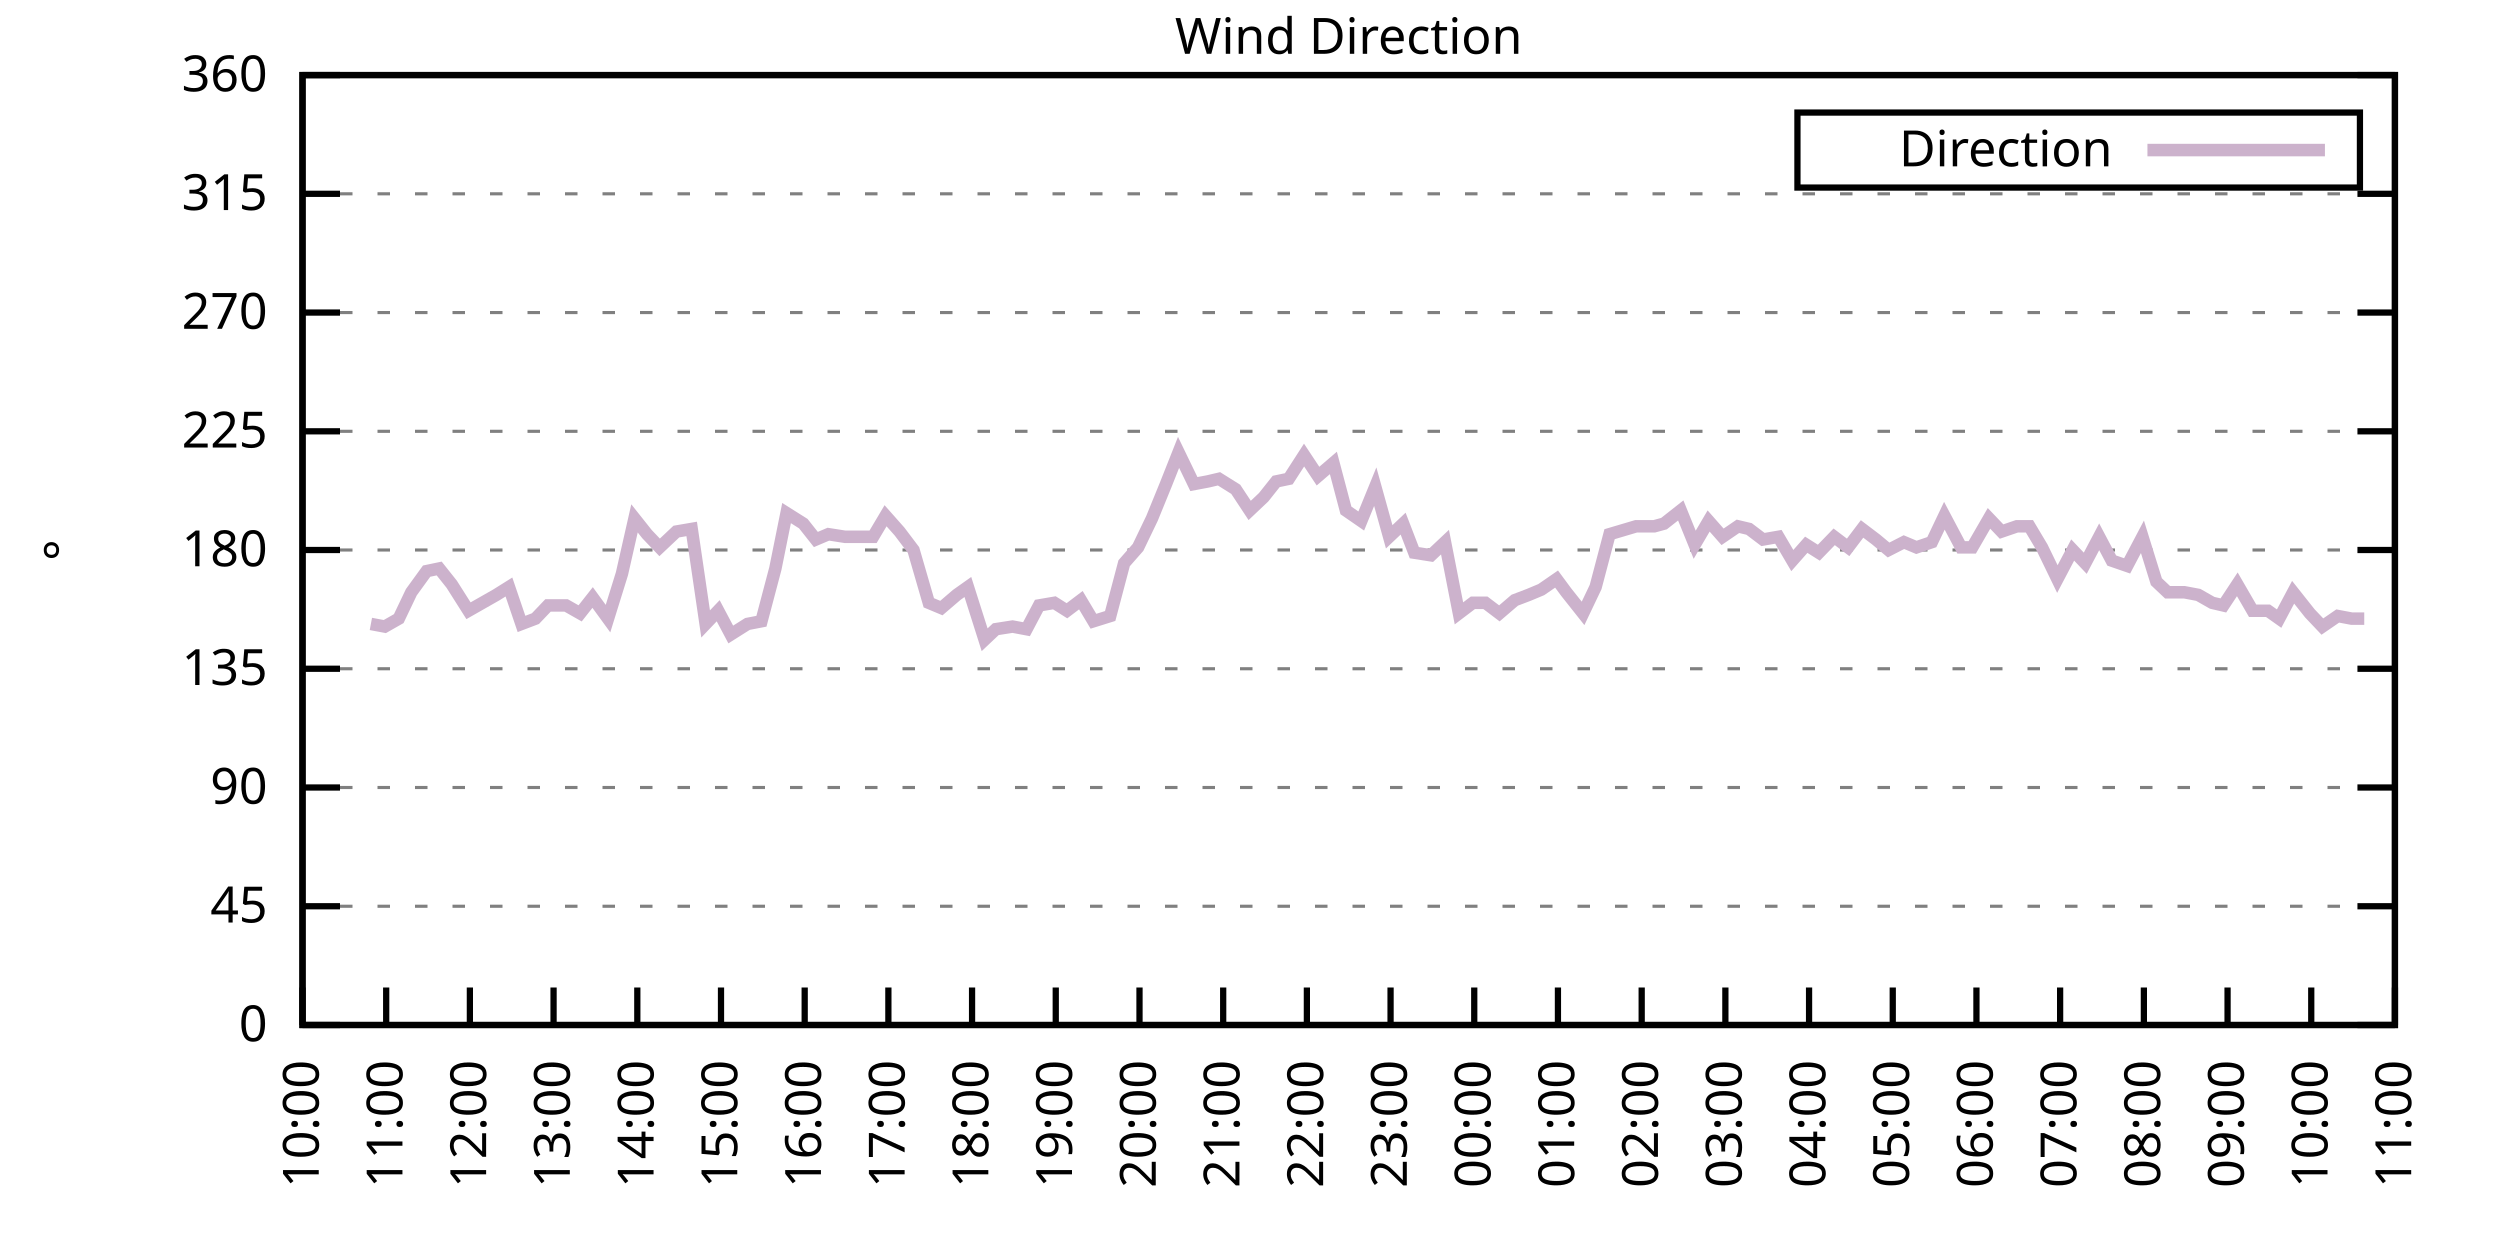
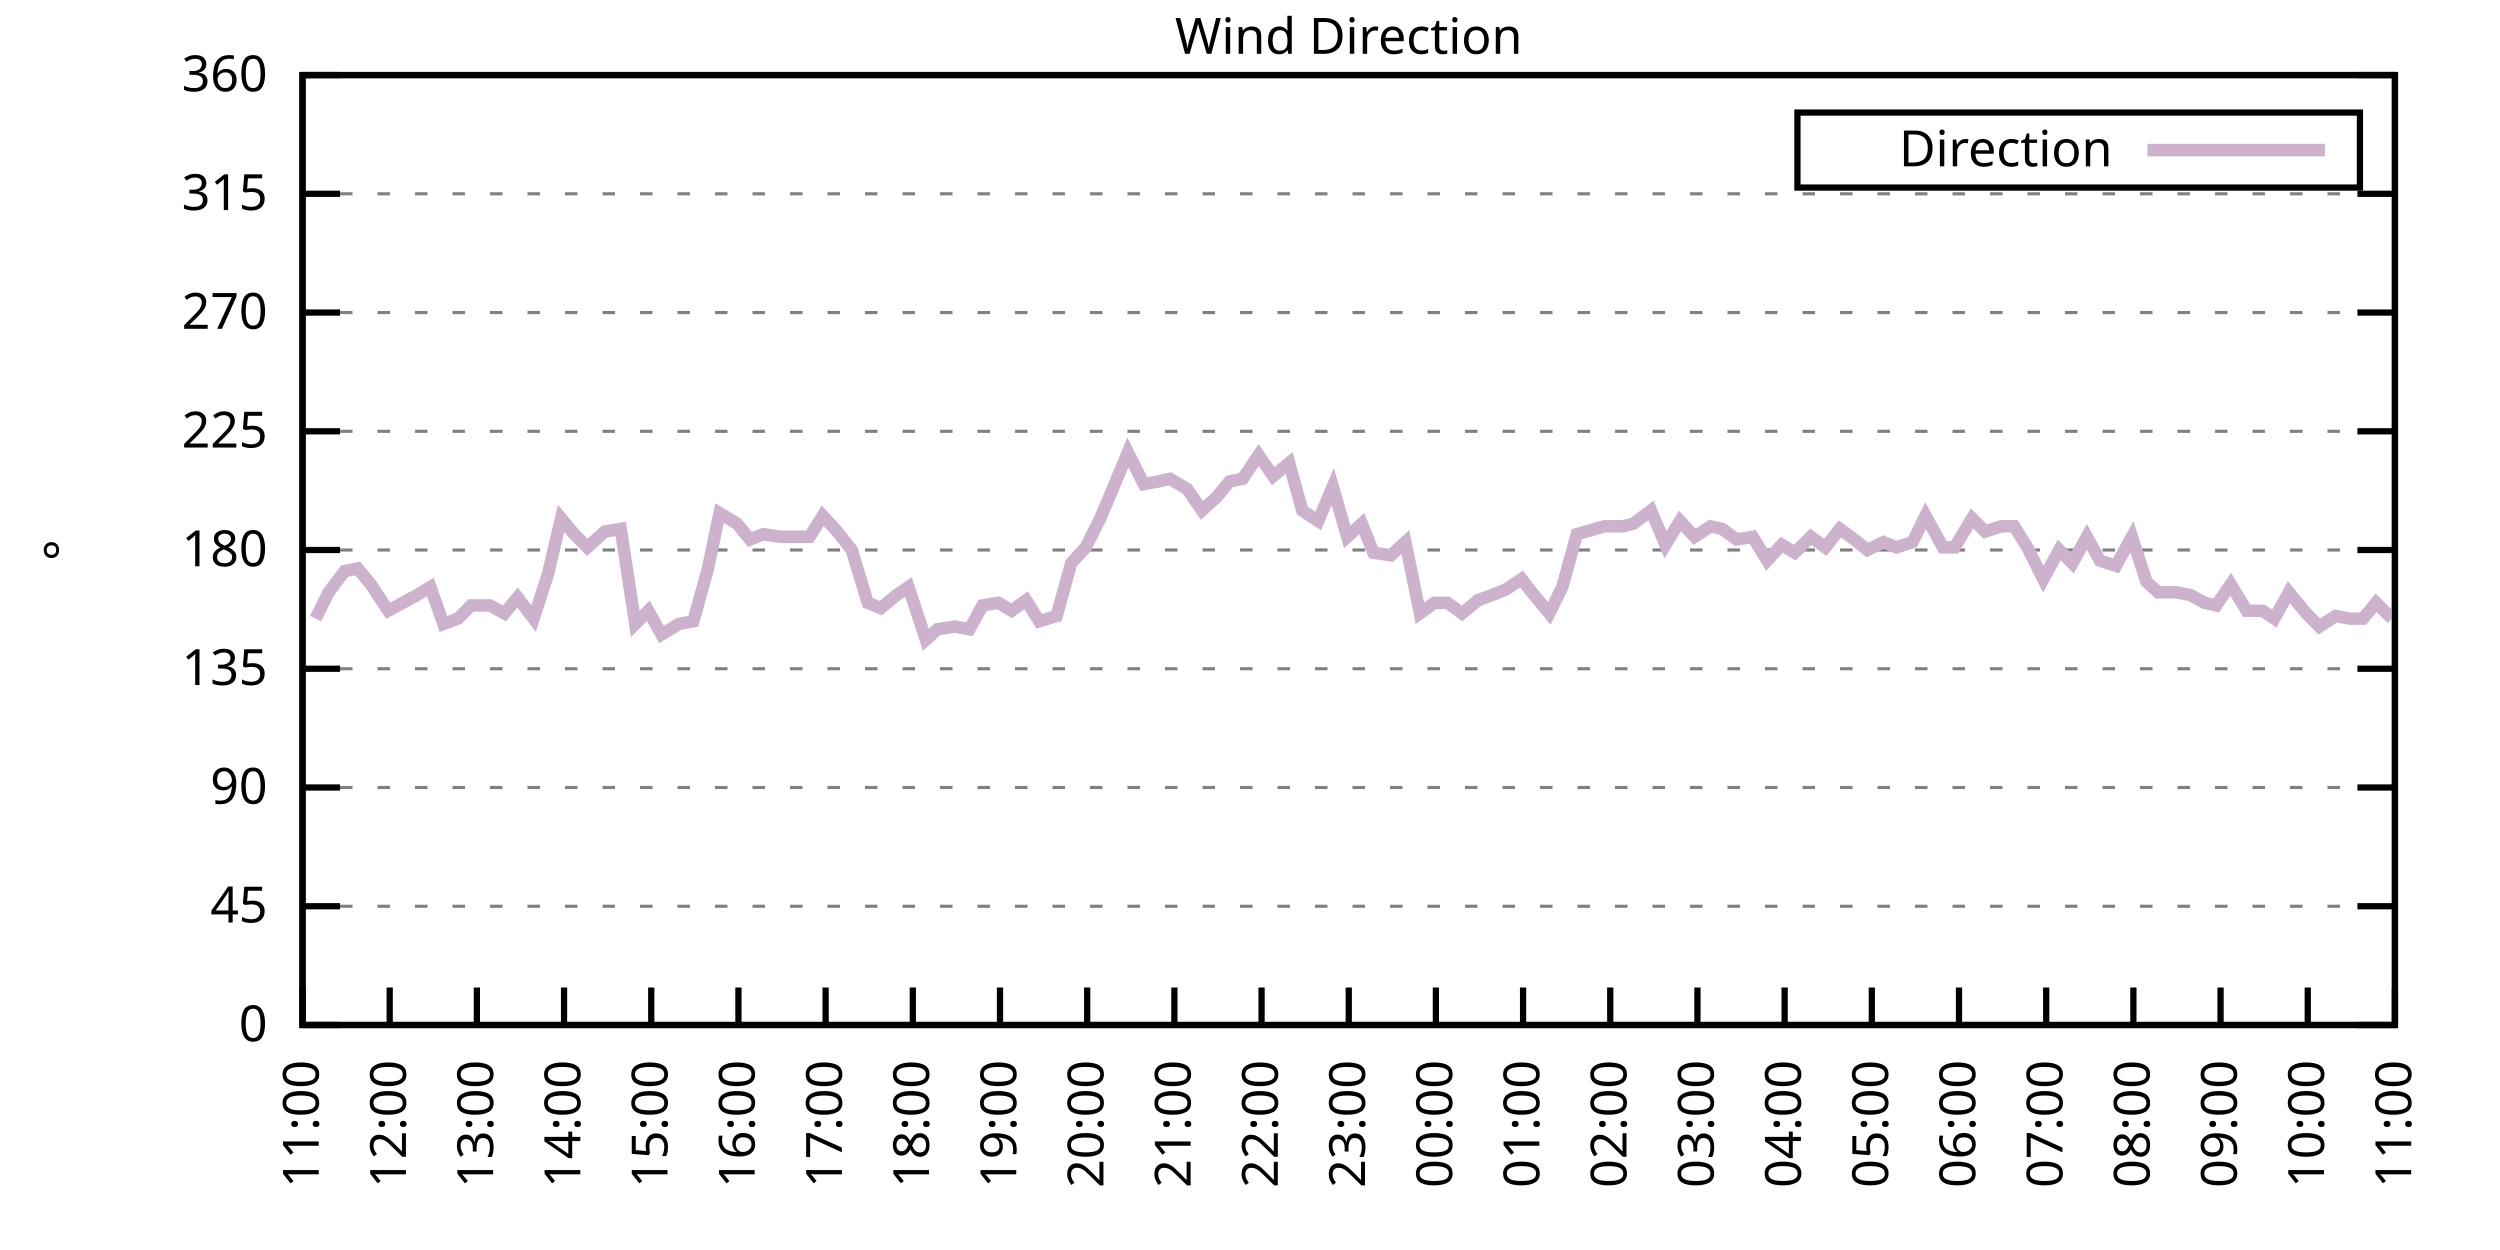
<svg xmlns="http://www.w3.org/2000/svg" xmlns:xlink="http://www.w3.org/1999/xlink" width="400" height="200" viewBox="0 0 400 200">
  <g id="gnuplot_canvas">
    <rect x="0" y="0" width="400" height="200" fill="none" />
    <defs>
      <circle id="gpDot" r="0.5" stroke-width="0.5" stroke="currentColor" />
      <path id="gpPt0" stroke-width="0.333" stroke="currentColor" d="M-1,0 h2 M0,-1 v2" />
      <path id="gpPt1" stroke-width="0.333" stroke="currentColor" d="M-1,-1 L1,1 M1,-1 L-1,1" />
      <path id="gpPt2" stroke-width="0.333" stroke="currentColor" d="M-1,0 L1,0 M0,-1 L0,1 M-1,-1 L1,1 M-1,1 L1,-1" />
      <rect id="gpPt3" stroke-width="0.333" stroke="currentColor" x="-1" y="-1" width="2" height="2" />
      <rect id="gpPt4" stroke-width="0.333" stroke="currentColor" fill="currentColor" x="-1" y="-1" width="2" height="2" />
      <circle id="gpPt5" stroke-width="0.333" stroke="currentColor" cx="0" cy="0" r="1" />
      <use xlink:href="#gpPt5" id="gpPt6" fill="currentColor" stroke="none" />
      <path id="gpPt7" stroke-width="0.333" stroke="currentColor" d="M0,-1.33 L-1.33,0.67 L1.33,0.67 z" />
      <use xlink:href="#gpPt7" id="gpPt8" fill="currentColor" stroke="none" />
      <use xlink:href="#gpPt7" id="gpPt9" stroke="currentColor" transform="rotate(180)" />
      <use xlink:href="#gpPt9" id="gpPt10" fill="currentColor" stroke="none" />
      <use xlink:href="#gpPt3" id="gpPt11" stroke="currentColor" transform="rotate(45)" />
      <use xlink:href="#gpPt11" id="gpPt12" fill="currentColor" stroke="none" />
      <path id="gpPt13" stroke-width="0.333" stroke="currentColor" d="M0,1.330 L1.265,0.411 L0.782,-1.067 L-0.782,-1.076 L-1.265,0.411 z" />
      <use xlink:href="#gpPt13" id="gpPt14" fill="currentColor" stroke="none" />
      <filter id="textbox" filterUnits="objectBoundingBox" x="0" y="0" height="1" width="1">
        <feFlood flood-color="white" flood-opacity="1" result="bgnd" />
        <feComposite in="SourceGraphic" in2="bgnd" operator="atop" />
      </filter>
      <filter id="greybox" filterUnits="objectBoundingBox" x="0" y="0" height="1" width="1">
        <feFlood flood-color="lightgrey" flood-opacity="1" result="grey" />
        <feComposite in="SourceGraphic" in2="grey" operator="atop" />
      </filter>
    </defs>
    <g fill="none" color="white" stroke="currentColor" stroke-width="1.00" stroke-linecap="butt" stroke-linejoin="miter">
</g>
    <g fill="none" color="black" stroke="currentColor" stroke-width="1.00" stroke-linecap="butt" stroke-linejoin="miter">
      <g stroke="none" shape-rendering="crispEdges">
        <polygon fill="rgb(255, 255, 255)" points="48.40,164.00 383.18,164.00 383.18,12.02 48.40,12.02 " />
      </g>
    </g>
    <g fill="none" color="black" stroke="currentColor" stroke-width="1.00" stroke-linecap="butt" stroke-linejoin="miter">
</g>
    <g fill="none" color="black" stroke="black" stroke-width="0.50" stroke-linecap="butt" stroke-linejoin="miter">
</g>
    <g fill="none" color="gray" stroke="currentColor" stroke-width="0.50" stroke-linecap="butt" stroke-linejoin="miter">
      <path stroke="gray" stroke-dasharray="2,4" class="gridline" d="M48.40,164.00 L383.19,164.00  " />
    </g>
    <g fill="none" color="gray" stroke="gray" stroke-width="1.00" stroke-linecap="butt" stroke-linejoin="miter">
</g>
    <g fill="none" color="black" stroke="currentColor" stroke-width="1.00" stroke-linecap="butt" stroke-linejoin="miter">
      <path stroke="black" d="M48.40,164.00 L54.40,164.00 M383.19,164.00 L377.19,164.00  " />
      <g transform="translate(42.80,166.60)" stroke="none" fill="black" font-family="Sans" font-size="8.00" text-anchor="end">
        <text>
          <tspan font-family="Sans"> 0</tspan>
        </text>
      </g>
    </g>
    <g fill="none" color="black" stroke="currentColor" stroke-width="1.00" stroke-linecap="butt" stroke-linejoin="miter">
</g>
    <g fill="none" color="black" stroke="black" stroke-width="0.50" stroke-linecap="butt" stroke-linejoin="miter">
</g>
    <g fill="none" color="gray" stroke="currentColor" stroke-width="0.50" stroke-linecap="butt" stroke-linejoin="miter">
      <path stroke="gray" stroke-dasharray="2,4" class="gridline" d="M48.40,145.00 L383.19,145.00  " />
    </g>
    <g fill="none" color="gray" stroke="gray" stroke-width="1.00" stroke-linecap="butt" stroke-linejoin="miter">
</g>
    <g fill="none" color="black" stroke="currentColor" stroke-width="1.00" stroke-linecap="butt" stroke-linejoin="miter">
      <path stroke="black" d="M48.40,145.00 L54.40,145.00 M383.19,145.00 L377.19,145.00  " />
      <g transform="translate(42.80,147.60)" stroke="none" fill="black" font-family="Sans" font-size="8.00" text-anchor="end">
        <text>
          <tspan font-family="Sans"> 45</tspan>
        </text>
      </g>
    </g>
    <g fill="none" color="black" stroke="currentColor" stroke-width="1.00" stroke-linecap="butt" stroke-linejoin="miter">
</g>
    <g fill="none" color="black" stroke="black" stroke-width="0.50" stroke-linecap="butt" stroke-linejoin="miter">
</g>
    <g fill="none" color="gray" stroke="currentColor" stroke-width="0.50" stroke-linecap="butt" stroke-linejoin="miter">
      <path stroke="gray" stroke-dasharray="2,4" class="gridline" d="M48.40,126.00 L383.19,126.00  " />
    </g>
    <g fill="none" color="gray" stroke="gray" stroke-width="1.00" stroke-linecap="butt" stroke-linejoin="miter">
</g>
    <g fill="none" color="black" stroke="currentColor" stroke-width="1.00" stroke-linecap="butt" stroke-linejoin="miter">
      <path stroke="black" d="M48.40,126.00 L54.40,126.00 M383.19,126.00 L377.19,126.00  " />
      <g transform="translate(42.80,128.60)" stroke="none" fill="black" font-family="Sans" font-size="8.00" text-anchor="end">
        <text>
          <tspan font-family="Sans"> 90</tspan>
        </text>
      </g>
    </g>
    <g fill="none" color="black" stroke="currentColor" stroke-width="1.00" stroke-linecap="butt" stroke-linejoin="miter">
</g>
    <g fill="none" color="black" stroke="black" stroke-width="0.50" stroke-linecap="butt" stroke-linejoin="miter">
</g>
    <g fill="none" color="gray" stroke="currentColor" stroke-width="0.50" stroke-linecap="butt" stroke-linejoin="miter">
      <path stroke="gray" stroke-dasharray="2,4" class="gridline" d="M48.40,107.00 L383.19,107.00  " />
    </g>
    <g fill="none" color="gray" stroke="gray" stroke-width="1.00" stroke-linecap="butt" stroke-linejoin="miter">
</g>
    <g fill="none" color="black" stroke="currentColor" stroke-width="1.00" stroke-linecap="butt" stroke-linejoin="miter">
      <path stroke="black" d="M48.40,107.00 L54.40,107.00 M383.19,107.00 L377.19,107.00  " />
      <g transform="translate(42.80,109.60)" stroke="none" fill="black" font-family="Sans" font-size="8.00" text-anchor="end">
        <text>
          <tspan font-family="Sans"> 135</tspan>
        </text>
      </g>
    </g>
    <g fill="none" color="black" stroke="currentColor" stroke-width="1.00" stroke-linecap="butt" stroke-linejoin="miter">
</g>
    <g fill="none" color="black" stroke="black" stroke-width="0.50" stroke-linecap="butt" stroke-linejoin="miter">
</g>
    <g fill="none" color="gray" stroke="currentColor" stroke-width="0.50" stroke-linecap="butt" stroke-linejoin="miter">
      <path stroke="gray" stroke-dasharray="2,4" class="gridline" d="M48.40,88.00 L383.19,88.00  " />
    </g>
    <g fill="none" color="gray" stroke="gray" stroke-width="1.00" stroke-linecap="butt" stroke-linejoin="miter">
</g>
    <g fill="none" color="black" stroke="currentColor" stroke-width="1.00" stroke-linecap="butt" stroke-linejoin="miter">
      <path stroke="black" d="M48.40,88.00 L54.40,88.00 M383.19,88.00 L377.19,88.00  " />
      <g transform="translate(42.80,90.60)" stroke="none" fill="black" font-family="Sans" font-size="8.00" text-anchor="end">
        <text>
          <tspan font-family="Sans"> 180</tspan>
        </text>
      </g>
    </g>
    <g fill="none" color="black" stroke="currentColor" stroke-width="1.00" stroke-linecap="butt" stroke-linejoin="miter">
</g>
    <g fill="none" color="black" stroke="black" stroke-width="0.50" stroke-linecap="butt" stroke-linejoin="miter">
</g>
    <g fill="none" color="gray" stroke="currentColor" stroke-width="0.50" stroke-linecap="butt" stroke-linejoin="miter">
      <path stroke="gray" stroke-dasharray="2,4" class="gridline" d="M48.40,69.01 L383.19,69.01  " />
    </g>
    <g fill="none" color="gray" stroke="gray" stroke-width="1.00" stroke-linecap="butt" stroke-linejoin="miter">
</g>
    <g fill="none" color="black" stroke="currentColor" stroke-width="1.00" stroke-linecap="butt" stroke-linejoin="miter">
      <path stroke="black" d="M48.40,69.01 L54.40,69.01 M383.19,69.01 L377.19,69.01  " />
      <g transform="translate(42.80,71.61)" stroke="none" fill="black" font-family="Sans" font-size="8.00" text-anchor="end">
        <text>
          <tspan font-family="Sans"> 225</tspan>
        </text>
      </g>
    </g>
    <g fill="none" color="black" stroke="currentColor" stroke-width="1.00" stroke-linecap="butt" stroke-linejoin="miter">
</g>
    <g fill="none" color="black" stroke="black" stroke-width="0.50" stroke-linecap="butt" stroke-linejoin="miter">
</g>
    <g fill="none" color="gray" stroke="currentColor" stroke-width="0.50" stroke-linecap="butt" stroke-linejoin="miter">
      <path stroke="gray" stroke-dasharray="2,4" class="gridline" d="M48.40,50.01 L383.19,50.01  " />
    </g>
    <g fill="none" color="gray" stroke="gray" stroke-width="1.00" stroke-linecap="butt" stroke-linejoin="miter">
</g>
    <g fill="none" color="black" stroke="currentColor" stroke-width="1.00" stroke-linecap="butt" stroke-linejoin="miter">
      <path stroke="black" d="M48.40,50.01 L54.40,50.01 M383.19,50.01 L377.19,50.01  " />
      <g transform="translate(42.80,52.61)" stroke="none" fill="black" font-family="Sans" font-size="8.00" text-anchor="end">
        <text>
          <tspan font-family="Sans"> 270</tspan>
        </text>
      </g>
    </g>
    <g fill="none" color="black" stroke="currentColor" stroke-width="1.00" stroke-linecap="butt" stroke-linejoin="miter">
</g>
    <g fill="none" color="black" stroke="black" stroke-width="0.50" stroke-linecap="butt" stroke-linejoin="miter">
</g>
    <g fill="none" color="gray" stroke="currentColor" stroke-width="0.50" stroke-linecap="butt" stroke-linejoin="miter">
      <path stroke="gray" stroke-dasharray="2,4" class="gridline" d="M48.40,31.01 L383.19,31.01  " />
    </g>
    <g fill="none" color="gray" stroke="gray" stroke-width="1.00" stroke-linecap="butt" stroke-linejoin="miter">
</g>
    <g fill="none" color="black" stroke="currentColor" stroke-width="1.00" stroke-linecap="butt" stroke-linejoin="miter">
      <path stroke="black" d="M48.40,31.01 L54.40,31.01 M383.19,31.01 L377.19,31.01  " />
      <g transform="translate(42.80,33.61)" stroke="none" fill="black" font-family="Sans" font-size="8.00" text-anchor="end">
        <text>
          <tspan font-family="Sans"> 315</tspan>
        </text>
      </g>
    </g>
    <g fill="none" color="black" stroke="currentColor" stroke-width="1.00" stroke-linecap="butt" stroke-linejoin="miter">
</g>
    <g fill="none" color="black" stroke="black" stroke-width="0.50" stroke-linecap="butt" stroke-linejoin="miter">
</g>
    <g fill="none" color="gray" stroke="currentColor" stroke-width="0.50" stroke-linecap="butt" stroke-linejoin="miter">
      <path stroke="gray" stroke-dasharray="2,4" class="gridline" d="M48.40,12.01 L383.19,12.01  " />
    </g>
    <g fill="none" color="gray" stroke="gray" stroke-width="1.00" stroke-linecap="butt" stroke-linejoin="miter">
</g>
    <g fill="none" color="black" stroke="currentColor" stroke-width="1.00" stroke-linecap="butt" stroke-linejoin="miter">
      <path stroke="black" d="M48.40,12.01 L54.40,12.01 M383.19,12.01 L377.19,12.01  " />
      <g transform="translate(42.80,14.61)" stroke="none" fill="black" font-family="Sans" font-size="8.00" text-anchor="end">
        <text>
          <tspan font-family="Sans"> 360</tspan>
        </text>
      </g>
    </g>
    <g fill="none" color="black" stroke="currentColor" stroke-width="1.00" stroke-linecap="butt" stroke-linejoin="miter">
      <path stroke="black" d="M48.40,164.00 L48.40,158.00  " />
      <g transform="translate(51.00,169.60) rotate(270.00)" stroke="none" fill="black" font-family="Sans" font-size="8.00" text-anchor="end">
        <text>
-           <tspan font-family="Sans">10:00</tspan>
-         </text>
-       </g>
-     </g>
-     <g fill="none" color="black" stroke="currentColor" stroke-width="1.00" stroke-linecap="butt" stroke-linejoin="miter">
-       <path stroke="black" d="M61.79,164.00 L61.79,158.00  " />
-       <g transform="translate(64.39,169.60) rotate(270.00)" stroke="none" fill="black" font-family="Sans" font-size="8.00" text-anchor="end">
-         <text>
          <tspan font-family="Sans">11:00</tspan>
        </text>
      </g>
    </g>
    <g fill="none" color="black" stroke="currentColor" stroke-width="1.00" stroke-linecap="butt" stroke-linejoin="miter">
-       <path stroke="black" d="M75.18,164.00 L75.18,158.00  " />
-       <g transform="translate(77.78,169.60) rotate(270.00)" stroke="none" fill="black" font-family="Sans" font-size="8.00" text-anchor="end">
+       <path stroke="black" d="M62.35,164.00 L62.35,158.00  " />
+       <g transform="translate(64.95,169.60) rotate(270.00)" stroke="none" fill="black" font-family="Sans" font-size="8.00" text-anchor="end">
        <text>
          <tspan font-family="Sans">12:00</tspan>
        </text>
      </g>
    </g>
    <g fill="none" color="black" stroke="currentColor" stroke-width="1.00" stroke-linecap="butt" stroke-linejoin="miter">
-       <path stroke="black" d="M88.57,164.00 L88.57,158.00  " />
-       <g transform="translate(91.17,169.60) rotate(270.00)" stroke="none" fill="black" font-family="Sans" font-size="8.00" text-anchor="end">
+       <path stroke="black" d="M76.30,164.00 L76.30,158.00  " />
+       <g transform="translate(78.90,169.60) rotate(270.00)" stroke="none" fill="black" font-family="Sans" font-size="8.00" text-anchor="end">
        <text>
          <tspan font-family="Sans">13:00</tspan>
        </text>
      </g>
    </g>
    <g fill="none" color="black" stroke="currentColor" stroke-width="1.00" stroke-linecap="butt" stroke-linejoin="miter">
-       <path stroke="black" d="M101.97,164.00 L101.97,158.00  " />
-       <g transform="translate(104.57,169.60) rotate(270.00)" stroke="none" fill="black" font-family="Sans" font-size="8.00" text-anchor="end">
+       <path stroke="black" d="M90.25,164.00 L90.25,158.00  " />
+       <g transform="translate(92.85,169.60) rotate(270.00)" stroke="none" fill="black" font-family="Sans" font-size="8.00" text-anchor="end">
        <text>
          <tspan font-family="Sans">14:00</tspan>
        </text>
      </g>
    </g>
    <g fill="none" color="black" stroke="currentColor" stroke-width="1.00" stroke-linecap="butt" stroke-linejoin="miter">
-       <path stroke="black" d="M115.36,164.00 L115.36,158.00  " />
-       <g transform="translate(117.96,169.60) rotate(270.00)" stroke="none" fill="black" font-family="Sans" font-size="8.00" text-anchor="end">
+       <path stroke="black" d="M104.20,164.00 L104.20,158.00  " />
+       <g transform="translate(106.80,169.60) rotate(270.00)" stroke="none" fill="black" font-family="Sans" font-size="8.00" text-anchor="end">
        <text>
          <tspan font-family="Sans">15:00</tspan>
        </text>
      </g>
    </g>
    <g fill="none" color="black" stroke="currentColor" stroke-width="1.00" stroke-linecap="butt" stroke-linejoin="miter">
-       <path stroke="black" d="M128.75,164.00 L128.75,158.00  " />
-       <g transform="translate(131.35,169.60) rotate(270.00)" stroke="none" fill="black" font-family="Sans" font-size="8.00" text-anchor="end">
+       <path stroke="black" d="M118.15,164.00 L118.15,158.00  " />
+       <g transform="translate(120.75,169.60) rotate(270.00)" stroke="none" fill="black" font-family="Sans" font-size="8.00" text-anchor="end">
        <text>
          <tspan font-family="Sans">16:00</tspan>
        </text>
      </g>
    </g>
    <g fill="none" color="black" stroke="currentColor" stroke-width="1.00" stroke-linecap="butt" stroke-linejoin="miter">
-       <path stroke="black" d="M142.14,164.00 L142.14,158.00  " />
-       <g transform="translate(144.74,169.60) rotate(270.00)" stroke="none" fill="black" font-family="Sans" font-size="8.00" text-anchor="end">
+       <path stroke="black" d="M132.10,164.00 L132.10,158.00  " />
+       <g transform="translate(134.70,169.60) rotate(270.00)" stroke="none" fill="black" font-family="Sans" font-size="8.00" text-anchor="end">
        <text>
          <tspan font-family="Sans">17:00</tspan>
        </text>
      </g>
    </g>
    <g fill="none" color="black" stroke="currentColor" stroke-width="1.00" stroke-linecap="butt" stroke-linejoin="miter">
-       <path stroke="black" d="M155.53,164.00 L155.53,158.00  " />
-       <g transform="translate(158.13,169.60) rotate(270.00)" stroke="none" fill="black" font-family="Sans" font-size="8.00" text-anchor="end">
+       <path stroke="black" d="M146.05,164.00 L146.05,158.00  " />
+       <g transform="translate(148.65,169.60) rotate(270.00)" stroke="none" fill="black" font-family="Sans" font-size="8.00" text-anchor="end">
        <text>
          <tspan font-family="Sans">18:00</tspan>
        </text>
      </g>
    </g>
    <g fill="none" color="black" stroke="currentColor" stroke-width="1.00" stroke-linecap="butt" stroke-linejoin="miter">
-       <path stroke="black" d="M168.92,164.00 L168.92,158.00  " />
-       <g transform="translate(171.52,169.60) rotate(270.00)" stroke="none" fill="black" font-family="Sans" font-size="8.00" text-anchor="end">
+       <path stroke="black" d="M160.00,164.00 L160.00,158.00  " />
+       <g transform="translate(162.60,169.60) rotate(270.00)" stroke="none" fill="black" font-family="Sans" font-size="8.00" text-anchor="end">
        <text>
          <tspan font-family="Sans">19:00</tspan>
        </text>
      </g>
    </g>
    <g fill="none" color="black" stroke="currentColor" stroke-width="1.00" stroke-linecap="butt" stroke-linejoin="miter">
-       <path stroke="black" d="M182.32,164.00 L182.32,158.00  " />
-       <g transform="translate(184.92,169.60) rotate(270.00)" stroke="none" fill="black" font-family="Sans" font-size="8.00" text-anchor="end">
+       <path stroke="black" d="M173.95,164.00 L173.95,158.00  " />
+       <g transform="translate(176.55,169.60) rotate(270.00)" stroke="none" fill="black" font-family="Sans" font-size="8.00" text-anchor="end">
        <text>
          <tspan font-family="Sans">20:00</tspan>
        </text>
      </g>
    </g>
    <g fill="none" color="black" stroke="currentColor" stroke-width="1.00" stroke-linecap="butt" stroke-linejoin="miter">
-       <path stroke="black" d="M195.71,164.00 L195.71,158.00  " />
-       <g transform="translate(198.31,169.60) rotate(270.00)" stroke="none" fill="black" font-family="Sans" font-size="8.00" text-anchor="end">
+       <path stroke="black" d="M187.90,164.00 L187.90,158.00  " />
+       <g transform="translate(190.50,169.60) rotate(270.00)" stroke="none" fill="black" font-family="Sans" font-size="8.00" text-anchor="end">
        <text>
          <tspan font-family="Sans">21:00</tspan>
        </text>
      </g>
    </g>
    <g fill="none" color="black" stroke="currentColor" stroke-width="1.00" stroke-linecap="butt" stroke-linejoin="miter">
-       <path stroke="black" d="M209.10,164.00 L209.10,158.00  " />
-       <g transform="translate(211.70,169.60) rotate(270.00)" stroke="none" fill="black" font-family="Sans" font-size="8.00" text-anchor="end">
+       <path stroke="black" d="M201.85,164.00 L201.85,158.00  " />
+       <g transform="translate(204.45,169.60) rotate(270.00)" stroke="none" fill="black" font-family="Sans" font-size="8.00" text-anchor="end">
        <text>
          <tspan font-family="Sans">22:00</tspan>
        </text>
      </g>
    </g>
    <g fill="none" color="black" stroke="currentColor" stroke-width="1.00" stroke-linecap="butt" stroke-linejoin="miter">
-       <path stroke="black" d="M222.49,164.00 L222.49,158.00  " />
-       <g transform="translate(225.09,169.60) rotate(270.00)" stroke="none" fill="black" font-family="Sans" font-size="8.00" text-anchor="end">
+       <path stroke="black" d="M215.80,164.00 L215.80,158.00  " />
+       <g transform="translate(218.40,169.60) rotate(270.00)" stroke="none" fill="black" font-family="Sans" font-size="8.00" text-anchor="end">
        <text>
          <tspan font-family="Sans">23:00</tspan>
        </text>
      </g>
    </g>
    <g fill="none" color="black" stroke="currentColor" stroke-width="1.00" stroke-linecap="butt" stroke-linejoin="miter">
-       <path stroke="black" d="M235.88,164.00 L235.88,158.00  " />
-       <g transform="translate(238.48,169.60) rotate(270.00)" stroke="none" fill="black" font-family="Sans" font-size="8.00" text-anchor="end">
+       <path stroke="black" d="M229.74,164.00 L229.74,158.00  " />
+       <g transform="translate(232.34,169.60) rotate(270.00)" stroke="none" fill="black" font-family="Sans" font-size="8.00" text-anchor="end">
        <text>
          <tspan font-family="Sans">00:00</tspan>
        </text>
      </g>
    </g>
    <g fill="none" color="black" stroke="currentColor" stroke-width="1.00" stroke-linecap="butt" stroke-linejoin="miter">
-       <path stroke="black" d="M249.27,164.00 L249.27,158.00  " />
-       <g transform="translate(251.87,169.60) rotate(270.00)" stroke="none" fill="black" font-family="Sans" font-size="8.00" text-anchor="end">
+       <path stroke="black" d="M243.69,164.00 L243.69,158.00  " />
+       <g transform="translate(246.29,169.60) rotate(270.00)" stroke="none" fill="black" font-family="Sans" font-size="8.00" text-anchor="end">
        <text>
          <tspan font-family="Sans">01:00</tspan>
        </text>
      </g>
    </g>
    <g fill="none" color="black" stroke="currentColor" stroke-width="1.00" stroke-linecap="butt" stroke-linejoin="miter">
-       <path stroke="black" d="M262.67,164.00 L262.67,158.00  " />
-       <g transform="translate(265.27,169.60) rotate(270.00)" stroke="none" fill="black" font-family="Sans" font-size="8.00" text-anchor="end">
+       <path stroke="black" d="M257.64,164.00 L257.64,158.00  " />
+       <g transform="translate(260.24,169.60) rotate(270.00)" stroke="none" fill="black" font-family="Sans" font-size="8.00" text-anchor="end">
        <text>
          <tspan font-family="Sans">02:00</tspan>
        </text>
      </g>
    </g>
    <g fill="none" color="black" stroke="currentColor" stroke-width="1.00" stroke-linecap="butt" stroke-linejoin="miter">
-       <path stroke="black" d="M276.06,164.00 L276.06,158.00  " />
-       <g transform="translate(278.66,169.60) rotate(270.00)" stroke="none" fill="black" font-family="Sans" font-size="8.00" text-anchor="end">
+       <path stroke="black" d="M271.59,164.00 L271.59,158.00  " />
+       <g transform="translate(274.19,169.60) rotate(270.00)" stroke="none" fill="black" font-family="Sans" font-size="8.00" text-anchor="end">
        <text>
          <tspan font-family="Sans">03:00</tspan>
        </text>
      </g>
    </g>
    <g fill="none" color="black" stroke="currentColor" stroke-width="1.00" stroke-linecap="butt" stroke-linejoin="miter">
-       <path stroke="black" d="M289.45,164.00 L289.45,158.00  " />
-       <g transform="translate(292.05,169.60) rotate(270.00)" stroke="none" fill="black" font-family="Sans" font-size="8.00" text-anchor="end">
+       <path stroke="black" d="M285.54,164.00 L285.54,158.00  " />
+       <g transform="translate(288.14,169.60) rotate(270.00)" stroke="none" fill="black" font-family="Sans" font-size="8.00" text-anchor="end">
        <text>
          <tspan font-family="Sans">04:00</tspan>
        </text>
      </g>
    </g>
    <g fill="none" color="black" stroke="currentColor" stroke-width="1.00" stroke-linecap="butt" stroke-linejoin="miter">
-       <path stroke="black" d="M302.84,164.00 L302.84,158.00  " />
-       <g transform="translate(305.44,169.60) rotate(270.00)" stroke="none" fill="black" font-family="Sans" font-size="8.00" text-anchor="end">
+       <path stroke="black" d="M299.49,164.00 L299.49,158.00  " />
+       <g transform="translate(302.09,169.60) rotate(270.00)" stroke="none" fill="black" font-family="Sans" font-size="8.00" text-anchor="end">
        <text>
          <tspan font-family="Sans">05:00</tspan>
        </text>
      </g>
    </g>
    <g fill="none" color="black" stroke="currentColor" stroke-width="1.00" stroke-linecap="butt" stroke-linejoin="miter">
-       <path stroke="black" d="M316.23,164.00 L316.23,158.00  " />
-       <g transform="translate(318.83,169.60) rotate(270.00)" stroke="none" fill="black" font-family="Sans" font-size="8.00" text-anchor="end">
+       <path stroke="black" d="M313.44,164.00 L313.44,158.00  " />
+       <g transform="translate(316.04,169.60) rotate(270.00)" stroke="none" fill="black" font-family="Sans" font-size="8.00" text-anchor="end">
        <text>
          <tspan font-family="Sans">06:00</tspan>
        </text>
      </g>
    </g>
    <g fill="none" color="black" stroke="currentColor" stroke-width="1.00" stroke-linecap="butt" stroke-linejoin="miter">
-       <path stroke="black" d="M329.62,164.00 L329.62,158.00  " />
-       <g transform="translate(332.22,169.60) rotate(270.00)" stroke="none" fill="black" font-family="Sans" font-size="8.00" text-anchor="end">
+       <path stroke="black" d="M327.39,164.00 L327.39,158.00  " />
+       <g transform="translate(329.99,169.60) rotate(270.00)" stroke="none" fill="black" font-family="Sans" font-size="8.00" text-anchor="end">
        <text>
          <tspan font-family="Sans">07:00</tspan>
        </text>
      </g>
    </g>
    <g fill="none" color="black" stroke="currentColor" stroke-width="1.00" stroke-linecap="butt" stroke-linejoin="miter">
-       <path stroke="black" d="M343.02,164.00 L343.02,158.00  " />
-       <g transform="translate(345.62,169.60) rotate(270.00)" stroke="none" fill="black" font-family="Sans" font-size="8.00" text-anchor="end">
+       <path stroke="black" d="M341.34,164.00 L341.34,158.00  " />
+       <g transform="translate(343.94,169.60) rotate(270.00)" stroke="none" fill="black" font-family="Sans" font-size="8.00" text-anchor="end">
        <text>
          <tspan font-family="Sans">08:00</tspan>
        </text>
      </g>
    </g>
    <g fill="none" color="black" stroke="currentColor" stroke-width="1.00" stroke-linecap="butt" stroke-linejoin="miter">
-       <path stroke="black" d="M356.41,164.00 L356.41,158.00  " />
-       <g transform="translate(359.01,169.60) rotate(270.00)" stroke="none" fill="black" font-family="Sans" font-size="8.00" text-anchor="end">
+       <path stroke="black" d="M355.29,164.00 L355.29,158.00  " />
+       <g transform="translate(357.89,169.60) rotate(270.00)" stroke="none" fill="black" font-family="Sans" font-size="8.00" text-anchor="end">
        <text>
          <tspan font-family="Sans">09:00</tspan>
        </text>
      </g>
    </g>
    <g fill="none" color="black" stroke="currentColor" stroke-width="1.00" stroke-linecap="butt" stroke-linejoin="miter">
-       <path stroke="black" d="M369.80,164.00 L369.80,158.00  " />
-       <g transform="translate(372.40,169.60) rotate(270.00)" stroke="none" fill="black" font-family="Sans" font-size="8.00" text-anchor="end">
+       <path stroke="black" d="M369.24,164.00 L369.24,158.00  " />
+       <g transform="translate(371.84,169.60) rotate(270.00)" stroke="none" fill="black" font-family="Sans" font-size="8.00" text-anchor="end">
        <text>
          <tspan font-family="Sans">10:00</tspan>
        </text>
      </g>
    </g>
    <g fill="none" color="black" stroke="currentColor" stroke-width="1.00" stroke-linecap="butt" stroke-linejoin="miter">
      <path stroke="black" d="M383.19,164.00 L383.19,158.00  " />
      <g transform="translate(385.79,169.60) rotate(270.00)" stroke="none" fill="black" font-family="Sans" font-size="8.00" text-anchor="end">
        <text>
          <tspan font-family="Sans">11:00</tspan>
        </text>
      </g>
    </g>
    <g fill="none" color="black" stroke="currentColor" stroke-width="1.00" stroke-linecap="butt" stroke-linejoin="miter">
</g>
    <g fill="none" color="black" stroke="currentColor" stroke-width="1.00" stroke-linecap="butt" stroke-linejoin="miter">
      <path stroke="black" d="M48.40,12.01 L48.40,164.00 L383.19,164.00 L383.19,12.01 L48.40,12.01 Z  " />
    </g>
    <g fill="none" color="black" stroke="currentColor" stroke-width="1.00" stroke-linecap="butt" stroke-linejoin="miter">
</g>
    <g fill="none" color="black" stroke="currentColor" stroke-width="1.00" stroke-linecap="butt" stroke-linejoin="miter">
      <path stroke="black" d="M287.59,30.01 L287.59,18.01 L377.59,18.01 L377.59,30.01 L287.59,30.01 Z  " />
    </g>
    <g id="Wind_direction_plot_1">
      <g fill="none" color="white" stroke="black" stroke-width="2.00" stroke-linecap="butt" stroke-linejoin="miter">
</g>
      <g fill="none" color="black" stroke="currentColor" stroke-width="2.00" stroke-linecap="butt" stroke-linejoin="miter">
        <g transform="translate(337.99,26.61)" stroke="none" fill="black" font-family="Sans" font-size="8.00" text-anchor="end">
          <text>
            <tspan font-family="Sans">Direction</tspan>
          </text>
        </g>
      </g>
      <g fill="none" color="black" stroke="currentColor" stroke-width="2.00" stroke-linecap="butt" stroke-linejoin="miter">
-         <path stroke="rgb(204, 178, 204)" d="M343.59,24.01 L371.99,24.01 M59.34,99.83 L61.57,100.25 L63.80,98.98 L65.81,94.76 L68.26,91.38 L70.27,90.96   L72.28,93.49 L74.96,97.72 L79.42,95.18 L81.43,93.92 L83.44,99.83 L85.67,98.98 L87.68,96.87 L90.58,96.87   L92.82,98.14 L94.82,95.60 L97.28,98.98 L99.51,91.80 L101.52,82.94 L103.53,85.47 L105.54,87.58 L108.22,85.05   L110.67,84.63 L112.90,99.83 L114.91,97.72 L116.92,101.52 L119.60,99.83 L121.83,99.40 L124.06,90.96 L125.85,82.09   L128.53,83.78 L130.54,86.32 L132.54,85.47 L135.22,85.89 L137.23,85.89 L139.69,85.89 L141.69,82.52 L143.93,85.05   L146.16,88.00 L148.61,96.45 L150.62,97.29 L153.08,95.18 L154.86,93.92 L157.54,102.36 L159.33,100.67 L162.01,100.25   L164.24,100.67 L166.25,96.87 L168.70,96.45 L170.71,97.72 L172.94,96.03 L174.95,99.40 L177.63,98.56 L179.86,90.12   L182.09,87.58 L184.32,82.94 L186.56,77.45 L188.57,72.38 L191.02,77.45 L193.25,77.03 L195.04,76.61 L197.72,78.29   L199.95,81.67 L202.18,79.56 L204.19,77.03 L206.20,76.61 L208.65,72.81 L210.88,76.18 L213.34,74.07 L215.35,81.67   L217.80,83.36 L220.04,77.87 L222.27,85.89 L224.50,83.78 L226.29,88.43 L228.96,88.85 L231.20,86.74 L233.43,98.14   L235.66,96.45 L237.67,96.45 L239.90,98.14 L242.36,96.03 L244.59,95.18 L246.60,94.34 L249.05,92.65 L250.61,94.76   L253.29,98.14 L255.30,93.92 L257.53,85.47 L261.77,84.21 L264.67,84.21 L266.24,83.78 L268.92,81.67 L271.15,87.16   L273.38,83.36 L275.61,85.89 L278.07,84.21 L279.85,84.63 L282.08,86.32 L284.54,85.89 L286.77,89.69 L289.00,87.16   L291.01,88.43 L293.47,85.89 L295.70,87.58 L297.93,84.63 L300.16,86.32 L302.17,88.00 L304.63,86.74 L306.63,87.58   L309.09,86.74 L311.10,82.52 L313.78,87.58 L315.56,87.58 L318.24,82.94 L320.25,85.05 L322.70,84.21 L324.71,84.21   L326.72,87.58 L329.18,92.65 L331.63,88.00 L333.64,90.12 L335.87,85.89 L337.88,89.69 L340.34,90.54 L342.79,85.89   L345.02,93.07 L346.81,94.76 L349.49,94.76 L351.72,95.18 L353.95,96.45 L355.74,96.87 L357.97,93.49 L360.42,97.72   L362.88,97.72 L364.66,98.98 L366.90,94.76 L369.58,98.14 L371.58,100.25 L374.04,98.56 L376.27,98.98 L378.28,98.98    " />
+         <path stroke="rgb(204, 178, 204)" d="M343.59,24.01 L371.99,24.01 M50.49,98.98 L52.58,94.76 L55.14,91.38 L57.23,90.96 L59.33,93.49 L62.12,97.72   L66.77,95.18 L68.86,93.92 L70.95,99.83 L73.28,98.98 L75.37,96.87 L78.39,96.87 L80.72,98.14 L82.81,95.60   L85.37,98.98 L87.69,91.80 L89.78,82.94 L91.88,85.47 L93.97,87.58 L96.76,85.05 L99.32,84.63 L101.64,99.83   L103.73,97.72 L105.83,101.52 L108.62,99.83 L110.94,99.40 L113.27,90.96 L115.13,82.09 L117.92,83.78 L120.01,86.32   L122.10,85.47 L124.89,85.89 L126.98,85.89 L129.54,85.89 L131.63,82.52 L133.96,85.05 L136.28,88.00 L138.84,96.45   L140.93,97.29 L143.49,95.18 L145.35,93.92 L148.14,102.36 L150.00,100.67 L152.79,100.25 L155.11,100.67 L157.21,96.87   L159.76,96.45 L161.86,97.72 L164.18,96.03 L166.27,99.40 L169.06,98.56 L171.39,90.12 L173.71,87.58 L176.04,82.94   L178.36,77.45 L180.46,72.38 L183.01,77.45 L185.34,77.03 L187.20,76.61 L189.99,78.29 L192.31,81.67 L194.64,79.56   L196.73,77.03 L198.82,76.61 L201.38,72.81 L203.71,76.18 L206.26,74.07 L208.36,81.67 L210.91,83.36 L213.24,77.87   L215.56,85.89 L217.89,83.78 L219.75,88.43 L222.54,88.85 L224.86,86.74 L227.19,98.14 L229.51,96.45 L231.60,96.45   L233.93,98.14 L236.49,96.03 L238.81,95.18 L240.90,94.34 L243.46,92.65 L245.09,94.76 L247.88,98.14 L249.97,93.92   L252.30,85.47 L256.71,84.21 L259.74,84.21 L261.36,83.78 L264.15,81.67 L266.48,87.16 L268.80,83.36 L271.13,85.89   L273.69,84.21 L275.55,84.63 L277.87,86.32 L280.43,85.89 L282.75,89.69 L285.08,87.16 L287.17,88.43 L289.73,85.89   L292.05,87.58 L294.38,84.63 L296.70,86.32 L298.80,88.00 L301.35,86.74 L303.44,87.58 L306.00,86.74 L308.09,82.52   L310.88,87.58 L312.74,87.58 L315.53,82.94 L317.63,85.05 L320.18,84.21 L322.28,84.21 L324.37,87.58 L326.93,92.65   L329.48,88.00 L331.58,90.12 L333.90,85.89 L335.99,89.69 L338.55,90.54 L341.11,85.89 L343.43,93.07 L345.29,94.76   L348.08,94.76 L350.41,95.18 L352.73,96.45 L354.59,96.87 L356.92,93.49 L359.48,97.72 L362.03,97.72 L363.89,98.98   L366.22,94.76 L369.01,98.14 L371.10,100.25 L373.66,98.56 L375.98,98.98 L378.08,98.98 L380.17,96.45 L382.73,98.98    " />
      </g>
    </g>
    <g fill="none" color="black" stroke="currentColor" stroke-width="2.00" stroke-linecap="butt" stroke-linejoin="miter">
</g>
    <g fill="none" color="black" stroke="black" stroke-width="1.00" stroke-linecap="butt" stroke-linejoin="miter">
</g>
    <g fill="none" color="black" stroke="currentColor" stroke-width="1.00" stroke-linecap="butt" stroke-linejoin="miter">
      <path stroke="black" d="M48.40,12.01 L48.40,164.00 L383.19,164.00 L383.19,12.01 L48.40,12.01 Z  " />
      <g transform="translate(12.80,88.01) rotate(270.00)" stroke="none" fill="black" font-family="Sans" font-size="8.00" text-anchor="middle">
        <text>
          <tspan font-family="Sans">°</tspan>
        </text>
      </g>
    </g>
    <g fill="none" color="black" stroke="currentColor" stroke-width="1.00" stroke-linecap="butt" stroke-linejoin="miter">
</g>
    <g fill="none" color="black" stroke="currentColor" stroke-width="1.00" stroke-linecap="butt" stroke-linejoin="miter">
      <g transform="translate(215.79,8.61)" stroke="none" fill="black" font-family="Sans" font-size="8.00" text-anchor="middle">
        <text>
          <tspan font-family="Sans">Wind Direction</tspan>
        </text>
      </g>
    </g>
    <g fill="none" color="black" stroke="currentColor" stroke-width="1.00" stroke-linecap="butt" stroke-linejoin="miter">
</g>
  </g>
</svg>
